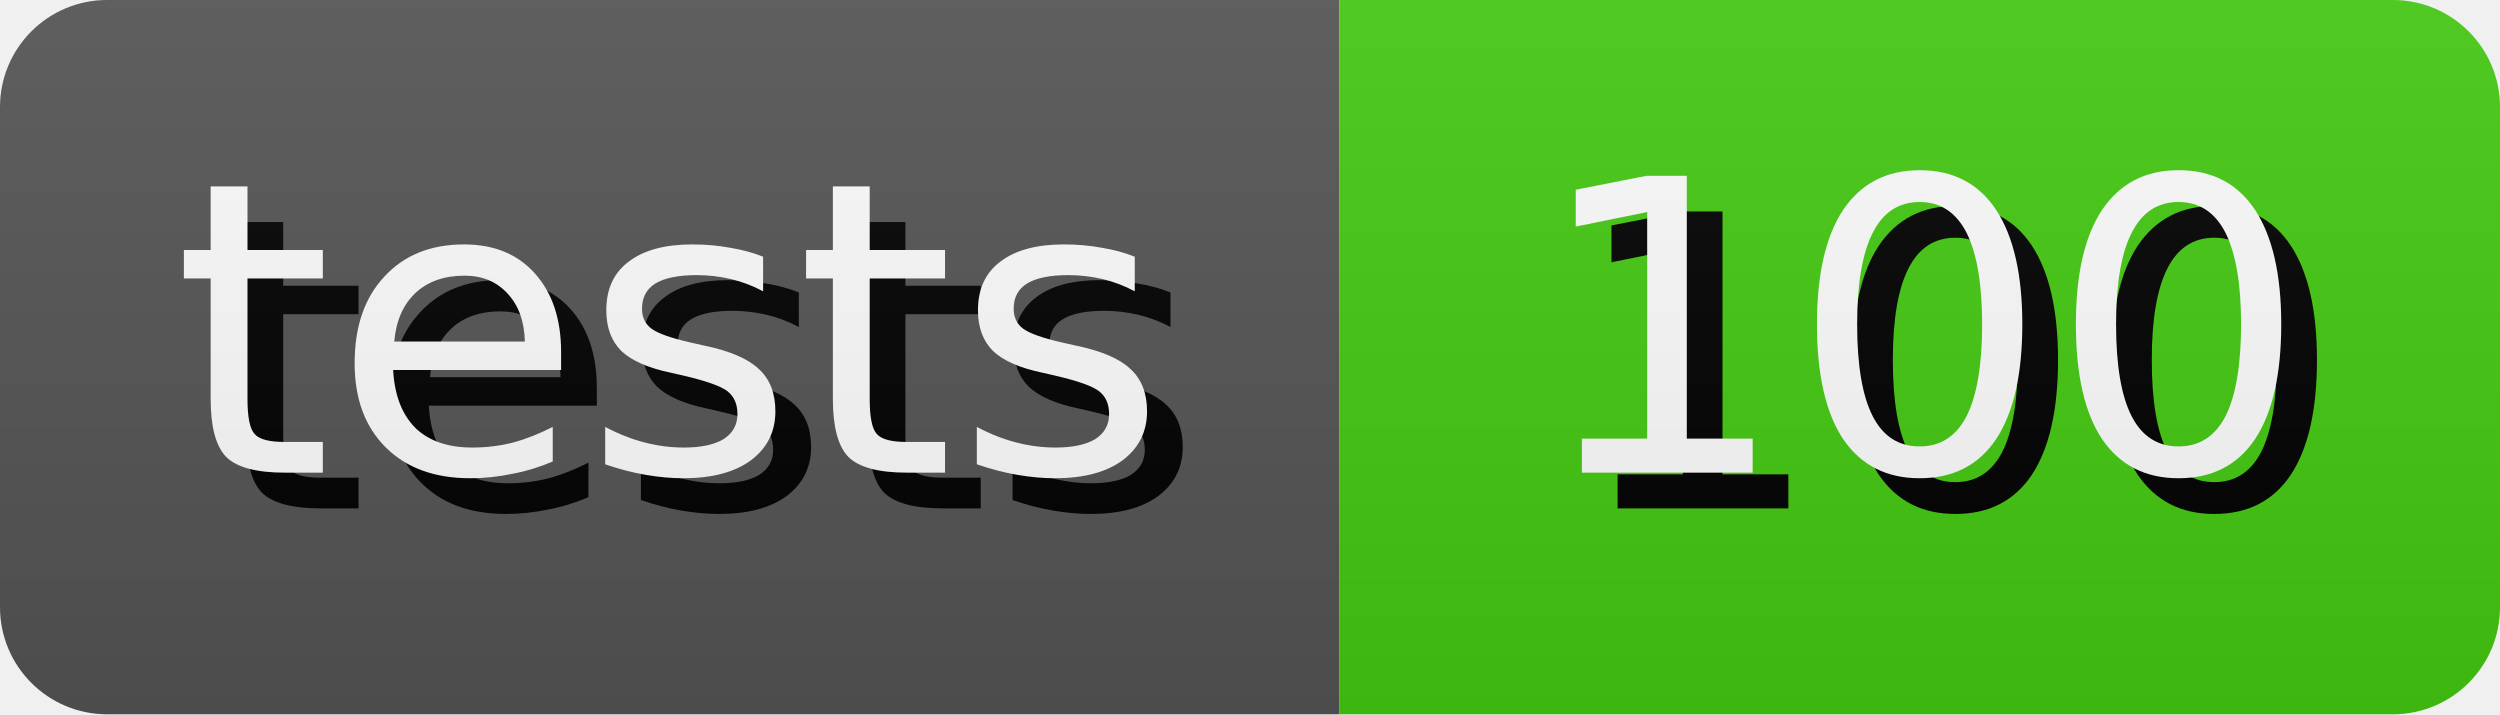
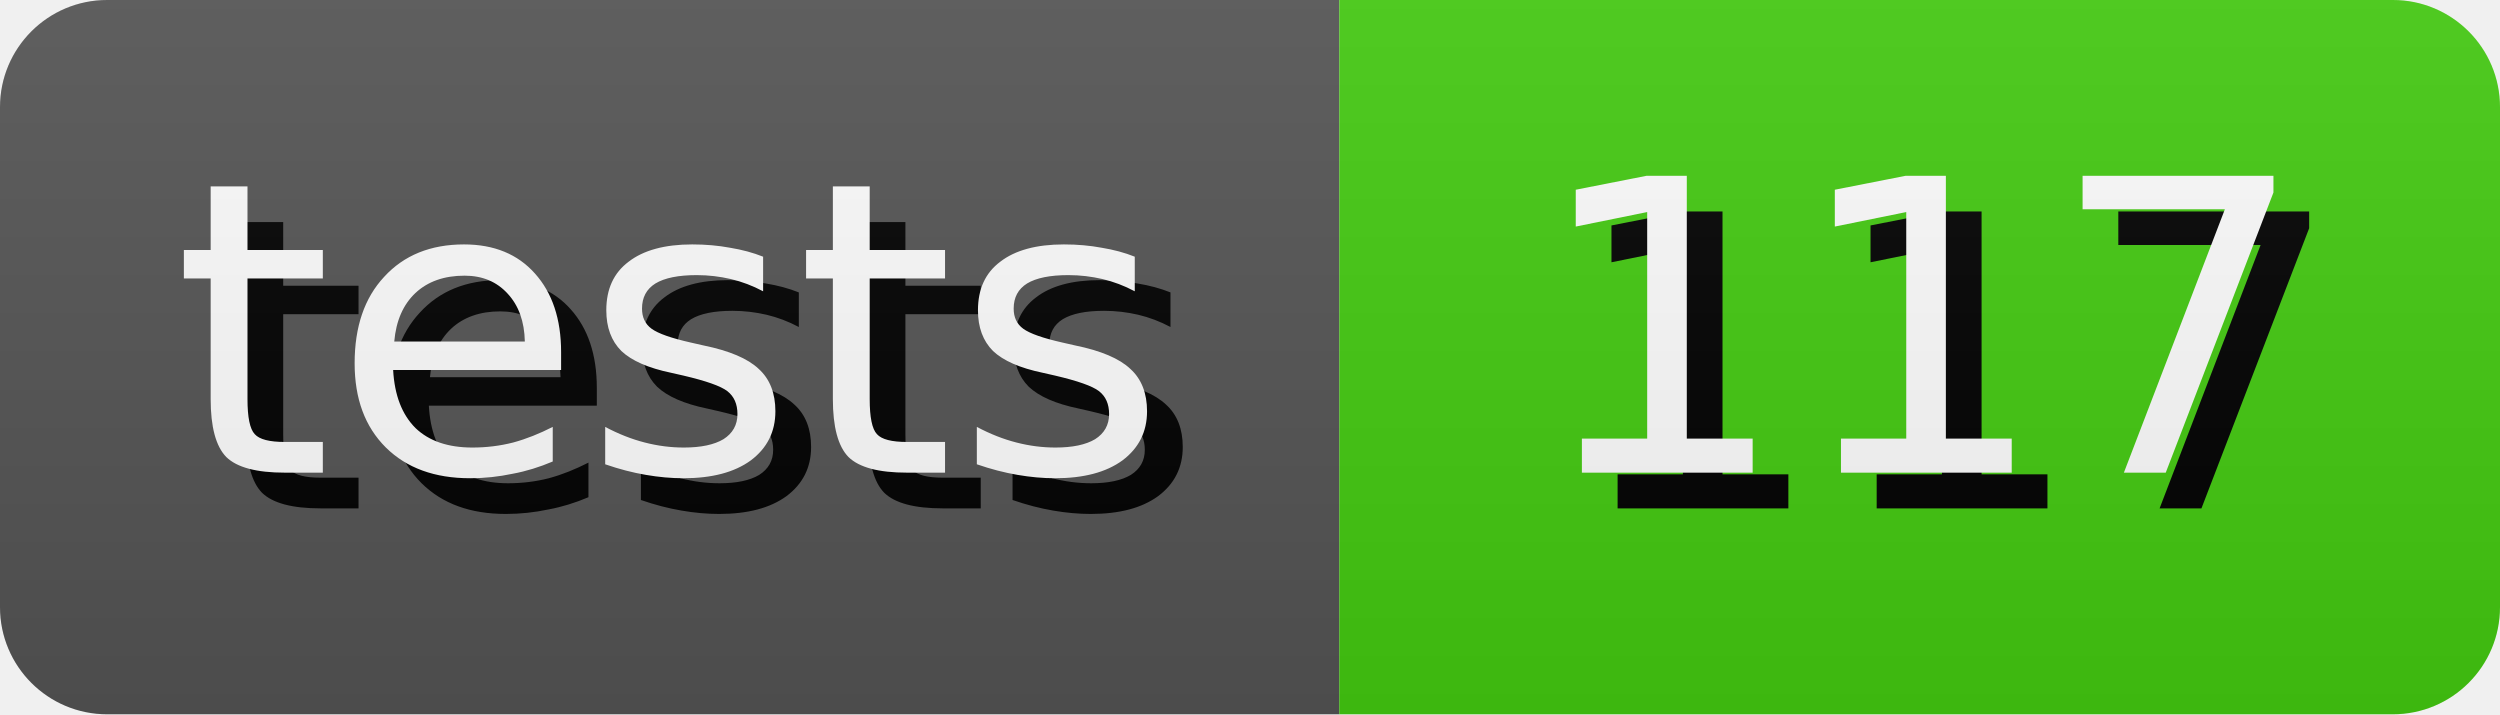
- <svg xmlns="http://www.w3.org/2000/svg" width="70.0" height="20" role="img" aria-label="tests: 100">
+ <svg xmlns="http://www.w3.org/2000/svg" width="70.0" height="20" role="img" aria-label="tests: 117">
  <style>
        rect {
            height: 20px;
        }

        text {
            text-rendering: geometricPrecision;
            dominant-baseline: middle;
            text-anchor: middle;
            font-family: Verdana,Geneva,DejaVu Sans,sans-serif;
            font-size: 11.4px;
            fill: #fff;
        }

        .shadow {
            transform: translate(1px, 1px);
            fill: #010101;
        }
    </style>
  <linearGradient id="s" x2="0" y2="100%">
    <stop offset="0" stop-color="#bbb" stop-opacity=".1" />
    <stop offset="1" stop-opacity=".1" />
  </linearGradient>
  <clipPath id="r">
    <rect width="100%" rx="3" fill="#fff" />
  </clipPath>
  <g clip-path="url(#r)">
    <g>
      <rect width="37.5" fill="#555" />
      <text x="18.75" y="10.0" class="shadow">tests</text>
      <text x="18.75" y="10.0">tests</text>
    </g>
    <g transform="translate(37.5 0)">
      <rect width="32.5" fill="#4c1" />
-       <text x="16.25" y="10.0" class="shadow">100</text>
-       <text x="16.25" y="10.0">100</text>
+       <text x="16.25" y="10.0" class="shadow">117</text>
+       <text x="16.25" y="10.0">117</text>
    </g>
    <rect width="100%" height="100%" fill="url(#s)" />
  </g>
</svg>
